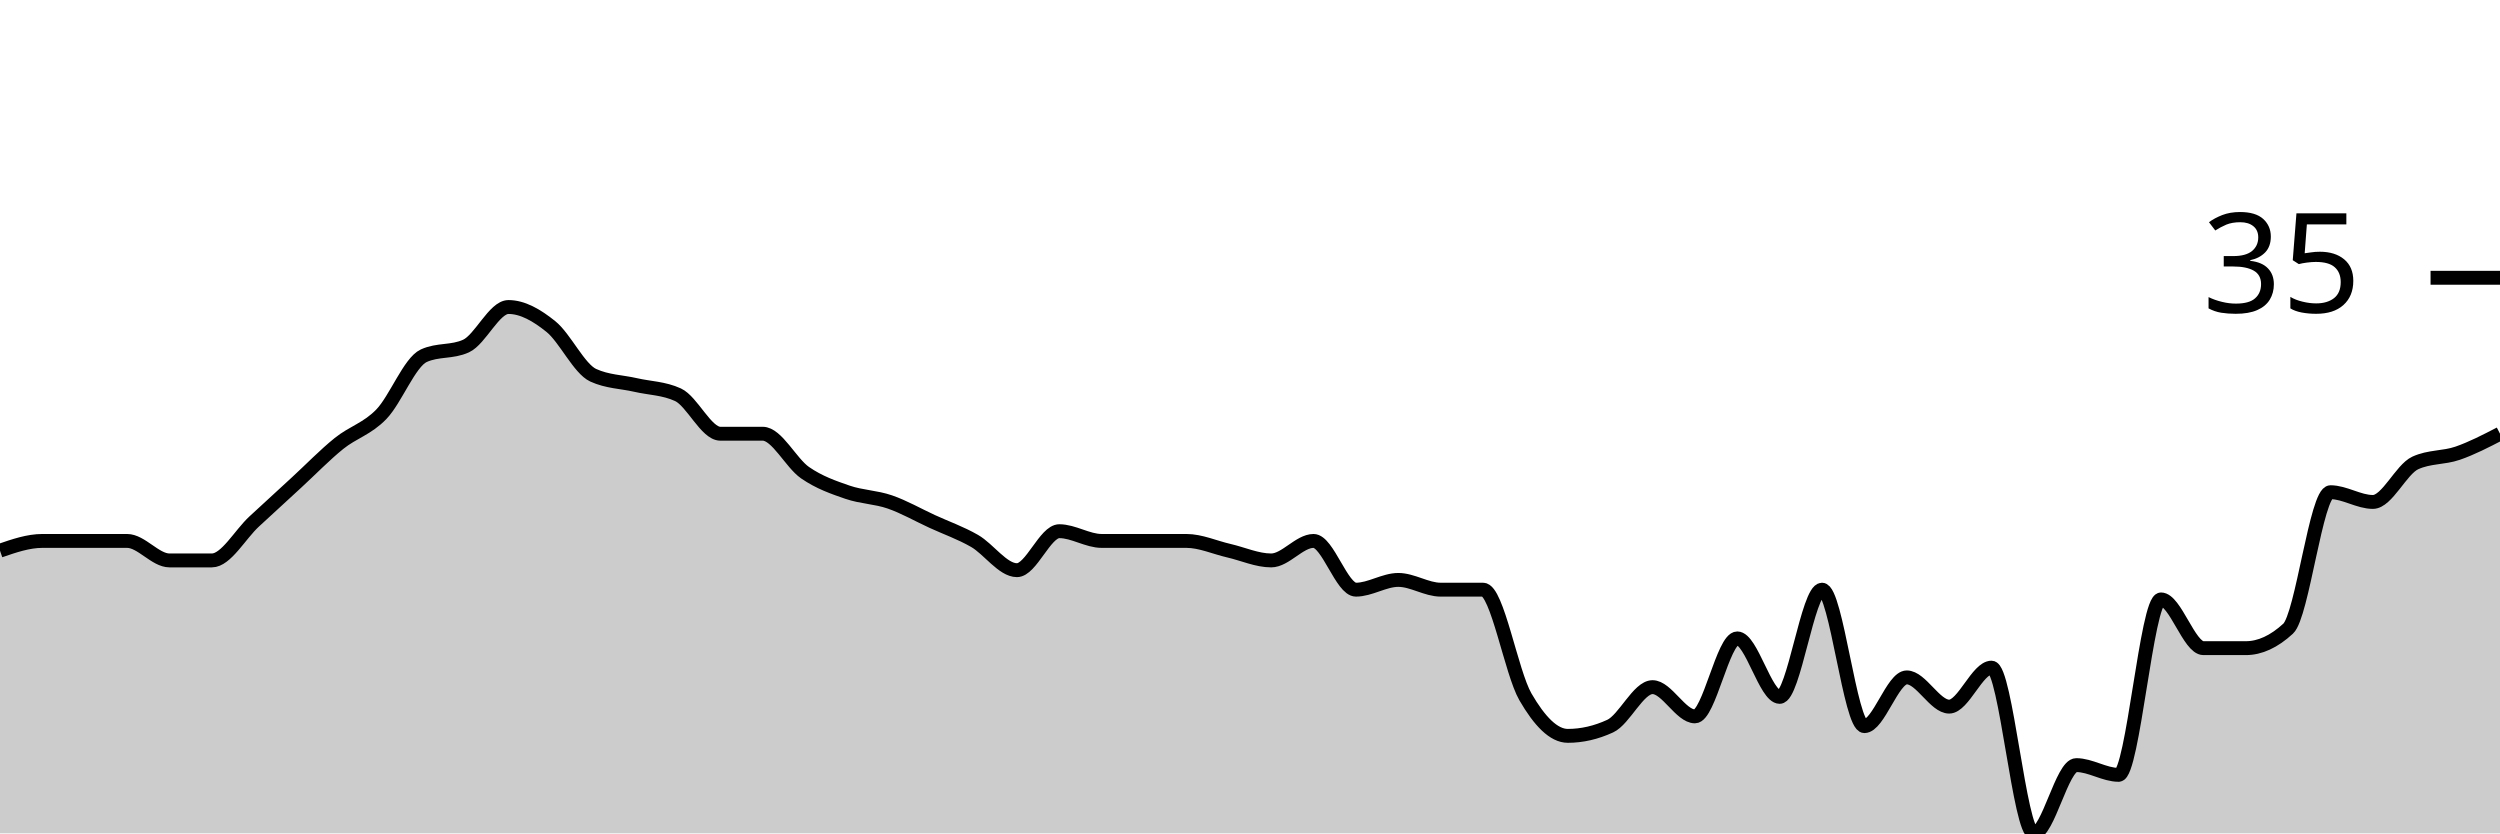
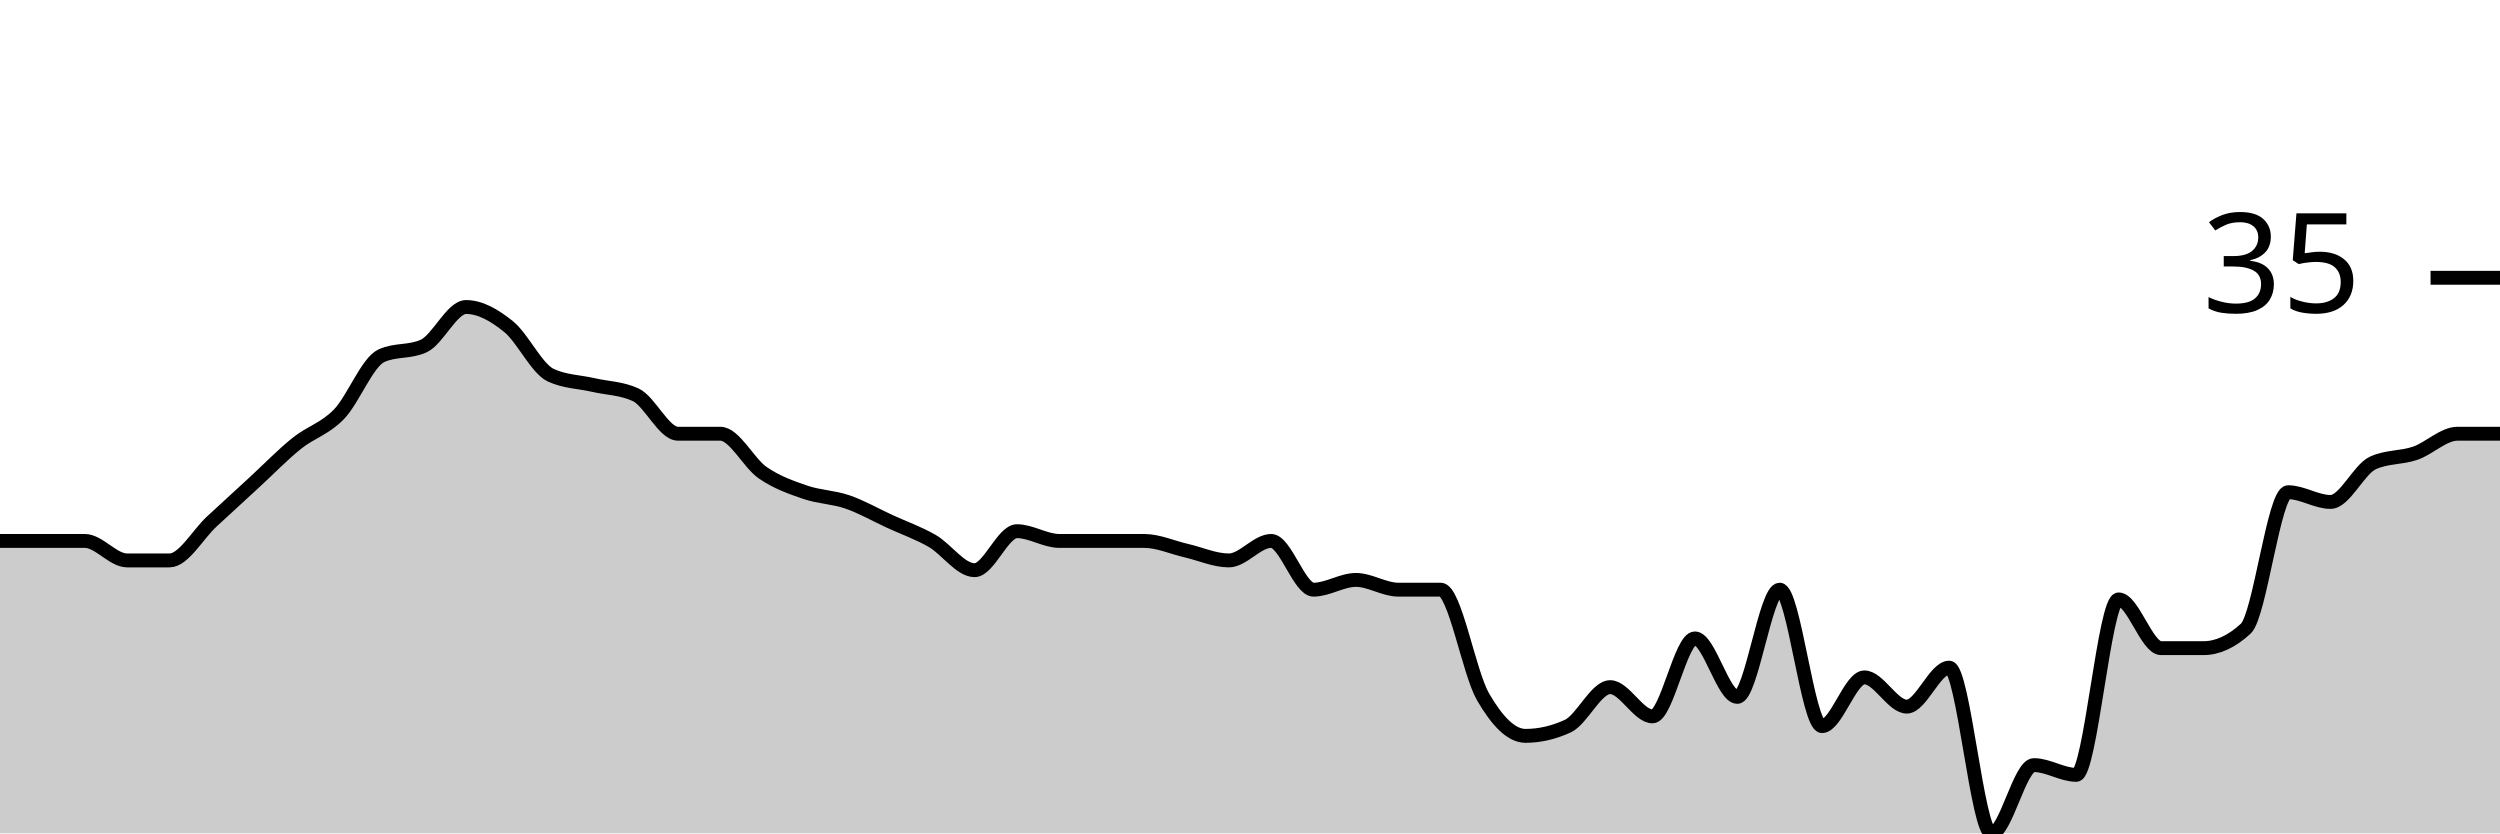
<svg xmlns="http://www.w3.org/2000/svg" viewBox="0 0 180 60">
  <g transform="translate(0,20)">
-     <path class="area" fill="rgba(0, 0, 0, 0.2)" d="M0,19.649C1.017,19.298,2.034,18.947,3.051,18.947C4.068,18.947,5.085,18.947,6.102,18.947C7.119,18.947,8.136,18.947,9.153,18.947C10.169,18.947,11.186,20.351,12.203,20.351C13.22,20.351,14.237,20.351,15.254,20.351C16.271,20.351,17.288,18.48,18.305,17.544C19.322,16.608,20.339,15.673,21.356,14.737C22.373,13.801,23.39,12.749,24.407,11.93C25.424,11.111,26.441,10.877,27.458,9.825C28.475,8.772,29.492,6.082,30.508,5.614C31.525,5.146,32.542,5.38,33.559,4.912C34.576,4.444,35.593,2.105,36.61,2.105C37.627,2.105,38.644,2.69,39.661,3.509C40.678,4.327,41.695,6.55,42.712,7.018C43.729,7.485,44.746,7.485,45.763,7.719C46.78,7.953,47.797,7.953,48.814,8.421C49.831,8.889,50.847,11.228,51.864,11.228C52.881,11.228,53.898,11.228,54.915,11.228C55.932,11.228,56.949,13.333,57.966,14.035C58.983,14.737,60,15.088,61.017,15.439C62.034,15.789,63.051,15.789,64.068,16.14C65.085,16.491,66.102,17.076,67.119,17.544C68.136,18.012,69.153,18.363,70.169,18.947C71.186,19.532,72.203,21.053,73.22,21.053C74.237,21.053,75.254,18.246,76.271,18.246C77.288,18.246,78.305,18.947,79.322,18.947C80.339,18.947,81.356,18.947,82.373,18.947C83.39,18.947,84.407,18.947,85.424,18.947C86.441,18.947,87.458,19.415,88.475,19.649C89.492,19.883,90.508,20.351,91.525,20.351C92.542,20.351,93.559,18.947,94.576,18.947C95.593,18.947,96.61,22.456,97.627,22.456C98.644,22.456,99.661,21.754,100.678,21.754C101.695,21.754,102.712,22.456,103.729,22.456C104.746,22.456,105.763,22.456,106.78,22.456C107.797,22.456,108.814,28.421,109.831,30.175C110.847,31.93,111.864,32.982,112.881,32.982C113.898,32.982,114.915,32.749,115.932,32.281C116.949,31.813,117.966,29.474,118.983,29.474C120,29.474,121.017,31.579,122.034,31.579C123.051,31.579,124.068,25.965,125.085,25.965C126.102,25.965,127.119,30.175,128.136,30.175C129.153,30.175,130.169,22.456,131.186,22.456C132.203,22.456,133.22,32.281,134.237,32.281C135.254,32.281,136.271,28.772,137.288,28.772C138.305,28.772,139.322,30.877,140.339,30.877C141.356,30.877,142.373,28.07,143.39,28.07C144.407,28.07,145.424,40,146.441,40C147.458,40,148.475,35.088,149.492,35.088C150.508,35.088,151.525,35.789,152.542,35.789C153.559,35.789,154.576,23.158,155.593,23.158C156.61,23.158,157.627,26.667,158.644,26.667C159.661,26.667,160.678,26.667,161.695,26.667C162.712,26.667,163.729,26.199,164.746,25.263C165.763,24.327,166.78,15.439,167.797,15.439C168.814,15.439,169.831,16.14,170.847,16.14C171.864,16.14,172.881,13.801,173.898,13.333C174.915,12.865,175.932,12.982,176.949,12.632C177.966,12.281,178.983,11.754,180,11.228L180,40C178.983,40,177.966,40,176.949,40C175.932,40,174.915,40,173.898,40C172.881,40,171.864,40,170.847,40C169.831,40,168.814,40,167.797,40C166.78,40,165.763,40,164.746,40C163.729,40,162.712,40,161.695,40C160.678,40,159.661,40,158.644,40C157.627,40,156.61,40,155.593,40C154.576,40,153.559,40,152.542,40C151.525,40,150.508,40,149.492,40C148.475,40,147.458,40,146.441,40C145.424,40,144.407,40,143.39,40C142.373,40,141.356,40,140.339,40C139.322,40,138.305,40,137.288,40C136.271,40,135.254,40,134.237,40C133.22,40,132.203,40,131.186,40C130.169,40,129.153,40,128.136,40C127.119,40,126.102,40,125.085,40C124.068,40,123.051,40,122.034,40C121.017,40,120,40,118.983,40C117.966,40,116.949,40,115.932,40C114.915,40,113.898,40,112.881,40C111.864,40,110.847,40,109.831,40C108.814,40,107.797,40,106.78,40C105.763,40,104.746,40,103.729,40C102.712,40,101.695,40,100.678,40C99.661,40,98.644,40,97.627,40C96.61,40,95.593,40,94.576,40C93.559,40,92.542,40,91.525,40C90.508,40,89.492,40,88.475,40C87.458,40,86.441,40,85.424,40C84.407,40,83.39,40,82.373,40C81.356,40,80.339,40,79.322,40C78.305,40,77.288,40,76.271,40C75.254,40,74.237,40,73.22,40C72.203,40,71.186,40,70.169,40C69.153,40,68.136,40,67.119,40C66.102,40,65.085,40,64.068,40C63.051,40,62.034,40,61.017,40C60,40,58.983,40,57.966,40C56.949,40,55.932,40,54.915,40C53.898,40,52.881,40,51.864,40C50.847,40,49.831,40,48.814,40C47.797,40,46.78,40,45.763,40C44.746,40,43.729,40,42.712,40C41.695,40,40.678,40,39.661,40C38.644,40,37.627,40,36.61,40C35.593,40,34.576,40,33.559,40C32.542,40,31.525,40,30.508,40C29.492,40,28.475,40,27.458,40C26.441,40,25.424,40,24.407,40C23.39,40,22.373,40,21.356,40C20.339,40,19.322,40,18.305,40C17.288,40,16.271,40,15.254,40C14.237,40,13.22,40,12.203,40C11.186,40,10.169,40,9.153,40C8.136,40,7.119,40,6.102,40C5.085,40,4.068,40,3.051,40C2.034,40,1.017,40,0,40Z" />
-     <path class="line" stroke="black" fill="none" d="M0,19.649C1.017,19.298,2.034,18.947,3.051,18.947C4.068,18.947,5.085,18.947,6.102,18.947C7.119,18.947,8.136,18.947,9.153,18.947C10.169,18.947,11.186,20.351,12.203,20.351C13.22,20.351,14.237,20.351,15.254,20.351C16.271,20.351,17.288,18.48,18.305,17.544C19.322,16.608,20.339,15.673,21.356,14.737C22.373,13.801,23.39,12.749,24.407,11.93C25.424,11.111,26.441,10.877,27.458,9.825C28.475,8.772,29.492,6.082,30.508,5.614C31.525,5.146,32.542,5.38,33.559,4.912C34.576,4.444,35.593,2.105,36.61,2.105C37.627,2.105,38.644,2.69,39.661,3.509C40.678,4.327,41.695,6.55,42.712,7.018C43.729,7.485,44.746,7.485,45.763,7.719C46.78,7.953,47.797,7.953,48.814,8.421C49.831,8.889,50.847,11.228,51.864,11.228C52.881,11.228,53.898,11.228,54.915,11.228C55.932,11.228,56.949,13.333,57.966,14.035C58.983,14.737,60,15.088,61.017,15.439C62.034,15.789,63.051,15.789,64.068,16.14C65.085,16.491,66.102,17.076,67.119,17.544C68.136,18.012,69.153,18.363,70.169,18.947C71.186,19.532,72.203,21.053,73.22,21.053C74.237,21.053,75.254,18.246,76.271,18.246C77.288,18.246,78.305,18.947,79.322,18.947C80.339,18.947,81.356,18.947,82.373,18.947C83.39,18.947,84.407,18.947,85.424,18.947C86.441,18.947,87.458,19.415,88.475,19.649C89.492,19.883,90.508,20.351,91.525,20.351C92.542,20.351,93.559,18.947,94.576,18.947C95.593,18.947,96.61,22.456,97.627,22.456C98.644,22.456,99.661,21.754,100.678,21.754C101.695,21.754,102.712,22.456,103.729,22.456C104.746,22.456,105.763,22.456,106.78,22.456C107.797,22.456,108.814,28.421,109.831,30.175C110.847,31.93,111.864,32.982,112.881,32.982C113.898,32.982,114.915,32.749,115.932,32.281C116.949,31.813,117.966,29.474,118.983,29.474C120,29.474,121.017,31.579,122.034,31.579C123.051,31.579,124.068,25.965,125.085,25.965C126.102,25.965,127.119,30.175,128.136,30.175C129.153,30.175,130.169,22.456,131.186,22.456C132.203,22.456,133.22,32.281,134.237,32.281C135.254,32.281,136.271,28.772,137.288,28.772C138.305,28.772,139.322,30.877,140.339,30.877C141.356,30.877,142.373,28.07,143.39,28.07C144.407,28.07,145.424,40,146.441,40C147.458,40,148.475,35.088,149.492,35.088C150.508,35.088,151.525,35.789,152.542,35.789C153.559,35.789,154.576,23.158,155.593,23.158C156.61,23.158,157.627,26.667,158.644,26.667C159.661,26.667,160.678,26.667,161.695,26.667C162.712,26.667,163.729,26.199,164.746,25.263C165.763,24.327,166.78,15.439,167.797,15.439C168.814,15.439,169.831,16.14,170.847,16.14C171.864,16.14,172.881,13.801,173.898,13.333C174.915,12.865,175.932,12.982,176.949,12.632C177.966,12.281,178.983,11.754,180,11.228" />
+     <path class="area" fill="rgba(0, 0, 0, 0.2)" d="M0,18.947C1.017,18.947,2.034,18.947,3.051,18.947C4.068,18.947,5.085,18.947,6.102,18.947C7.119,18.947,8.136,20.351,9.153,20.351C10.169,20.351,11.186,20.351,12.203,20.351C13.22,20.351,14.237,18.48,15.254,17.544C16.271,16.608,17.288,15.673,18.305,14.737C19.322,13.801,20.339,12.749,21.356,11.93C22.373,11.111,23.39,10.877,24.407,9.825C25.424,8.772,26.441,6.082,27.458,5.614C28.475,5.146,29.492,5.38,30.508,4.912C31.525,4.444,32.542,2.105,33.559,2.105C34.576,2.105,35.593,2.69,36.61,3.509C37.627,4.327,38.644,6.55,39.661,7.018C40.678,7.485,41.695,7.485,42.712,7.719C43.729,7.953,44.746,7.953,45.763,8.421C46.78,8.889,47.797,11.228,48.814,11.228C49.831,11.228,50.847,11.228,51.864,11.228C52.881,11.228,53.898,13.333,54.915,14.035C55.932,14.737,56.949,15.088,57.966,15.439C58.983,15.789,60,15.789,61.017,16.14C62.034,16.491,63.051,17.076,64.068,17.544C65.085,18.012,66.102,18.363,67.119,18.947C68.136,19.532,69.153,21.053,70.169,21.053C71.186,21.053,72.203,18.246,73.22,18.246C74.237,18.246,75.254,18.947,76.271,18.947C77.288,18.947,78.305,18.947,79.322,18.947C80.339,18.947,81.356,18.947,82.373,18.947C83.39,18.947,84.407,19.415,85.424,19.649C86.441,19.883,87.458,20.351,88.475,20.351C89.492,20.351,90.508,18.947,91.525,18.947C92.542,18.947,93.559,22.456,94.576,22.456C95.593,22.456,96.61,21.754,97.627,21.754C98.644,21.754,99.661,22.456,100.678,22.456C101.695,22.456,102.712,22.456,103.729,22.456C104.746,22.456,105.763,28.421,106.78,30.175C107.797,31.93,108.814,32.982,109.831,32.982C110.847,32.982,111.864,32.749,112.881,32.281C113.898,31.813,114.915,29.474,115.932,29.474C116.949,29.474,117.966,31.579,118.983,31.579C120,31.579,121.017,25.965,122.034,25.965C123.051,25.965,124.068,30.175,125.085,30.175C126.102,30.175,127.119,22.456,128.136,22.456C129.153,22.456,130.169,32.281,131.186,32.281C132.203,32.281,133.22,28.772,134.237,28.772C135.254,28.772,136.271,30.877,137.288,30.877C138.305,30.877,139.322,28.07,140.339,28.07C141.356,28.07,142.373,40,143.39,40C144.407,40,145.424,35.088,146.441,35.088C147.458,35.088,148.475,35.789,149.492,35.789C150.508,35.789,151.525,23.158,152.542,23.158C153.559,23.158,154.576,26.667,155.593,26.667C156.61,26.667,157.627,26.667,158.644,26.667C159.661,26.667,160.678,26.199,161.695,25.263C162.712,24.327,163.729,15.439,164.746,15.439C165.763,15.439,166.78,16.14,167.797,16.14C168.814,16.14,169.831,13.801,170.847,13.333C171.864,12.865,172.881,12.982,173.898,12.632C174.915,12.281,175.932,11.228,176.949,11.228C177.966,11.228,178.983,11.228,180,11.228L180,40C178.983,40,177.966,40,176.949,40C175.932,40,174.915,40,173.898,40C172.881,40,171.864,40,170.847,40C169.831,40,168.814,40,167.797,40C166.78,40,165.763,40,164.746,40C163.729,40,162.712,40,161.695,40C160.678,40,159.661,40,158.644,40C157.627,40,156.61,40,155.593,40C154.576,40,153.559,40,152.542,40C151.525,40,150.508,40,149.492,40C148.475,40,147.458,40,146.441,40C145.424,40,144.407,40,143.39,40C142.373,40,141.356,40,140.339,40C139.322,40,138.305,40,137.288,40C136.271,40,135.254,40,134.237,40C133.22,40,132.203,40,131.186,40C130.169,40,129.153,40,128.136,40C127.119,40,126.102,40,125.085,40C124.068,40,123.051,40,122.034,40C121.017,40,120,40,118.983,40C117.966,40,116.949,40,115.932,40C114.915,40,113.898,40,112.881,40C111.864,40,110.847,40,109.831,40C108.814,40,107.797,40,106.78,40C105.763,40,104.746,40,103.729,40C102.712,40,101.695,40,100.678,40C99.661,40,98.644,40,97.627,40C96.61,40,95.593,40,94.576,40C93.559,40,92.542,40,91.525,40C90.508,40,89.492,40,88.475,40C87.458,40,86.441,40,85.424,40C84.407,40,83.39,40,82.373,40C81.356,40,80.339,40,79.322,40C78.305,40,77.288,40,76.271,40C75.254,40,74.237,40,73.22,40C72.203,40,71.186,40,70.169,40C69.153,40,68.136,40,67.119,40C66.102,40,65.085,40,64.068,40C63.051,40,62.034,40,61.017,40C60,40,58.983,40,57.966,40C56.949,40,55.932,40,54.915,40C53.898,40,52.881,40,51.864,40C50.847,40,49.831,40,48.814,40C47.797,40,46.78,40,45.763,40C44.746,40,43.729,40,42.712,40C41.695,40,40.678,40,39.661,40C38.644,40,37.627,40,36.61,40C35.593,40,34.576,40,33.559,40C32.542,40,31.525,40,30.508,40C29.492,40,28.475,40,27.458,40C26.441,40,25.424,40,24.407,40C23.39,40,22.373,40,21.356,40C20.339,40,19.322,40,18.305,40C17.288,40,16.271,40,15.254,40C14.237,40,13.22,40,12.203,40C11.186,40,10.169,40,9.153,40C8.136,40,7.119,40,6.102,40C5.085,40,4.068,40,3.051,40C2.034,40,1.017,40,0,40Z" />
+     <path class="line" stroke="black" fill="none" d="M0,18.947C1.017,18.947,2.034,18.947,3.051,18.947C4.068,18.947,5.085,18.947,6.102,18.947C7.119,18.947,8.136,20.351,9.153,20.351C10.169,20.351,11.186,20.351,12.203,20.351C13.22,20.351,14.237,18.48,15.254,17.544C16.271,16.608,17.288,15.673,18.305,14.737C19.322,13.801,20.339,12.749,21.356,11.93C22.373,11.111,23.39,10.877,24.407,9.825C25.424,8.772,26.441,6.082,27.458,5.614C28.475,5.146,29.492,5.38,30.508,4.912C31.525,4.444,32.542,2.105,33.559,2.105C34.576,2.105,35.593,2.69,36.61,3.509C37.627,4.327,38.644,6.55,39.661,7.018C40.678,7.485,41.695,7.485,42.712,7.719C43.729,7.953,44.746,7.953,45.763,8.421C46.78,8.889,47.797,11.228,48.814,11.228C49.831,11.228,50.847,11.228,51.864,11.228C52.881,11.228,53.898,13.333,54.915,14.035C55.932,14.737,56.949,15.088,57.966,15.439C58.983,15.789,60,15.789,61.017,16.14C62.034,16.491,63.051,17.076,64.068,17.544C65.085,18.012,66.102,18.363,67.119,18.947C68.136,19.532,69.153,21.053,70.169,21.053C71.186,21.053,72.203,18.246,73.22,18.246C74.237,18.246,75.254,18.947,76.271,18.947C77.288,18.947,78.305,18.947,79.322,18.947C80.339,18.947,81.356,18.947,82.373,18.947C83.39,18.947,84.407,19.415,85.424,19.649C86.441,19.883,87.458,20.351,88.475,20.351C89.492,20.351,90.508,18.947,91.525,18.947C92.542,18.947,93.559,22.456,94.576,22.456C95.593,22.456,96.61,21.754,97.627,21.754C98.644,21.754,99.661,22.456,100.678,22.456C101.695,22.456,102.712,22.456,103.729,22.456C104.746,22.456,105.763,28.421,106.78,30.175C107.797,31.93,108.814,32.982,109.831,32.982C110.847,32.982,111.864,32.749,112.881,32.281C113.898,31.813,114.915,29.474,115.932,29.474C116.949,29.474,117.966,31.579,118.983,31.579C120,31.579,121.017,25.965,122.034,25.965C123.051,25.965,124.068,30.175,125.085,30.175C126.102,30.175,127.119,22.456,128.136,22.456C129.153,22.456,130.169,32.281,131.186,32.281C132.203,32.281,133.22,28.772,134.237,28.772C135.254,28.772,136.271,30.877,137.288,30.877C138.305,30.877,139.322,28.07,140.339,28.07C141.356,28.07,142.373,40,143.39,40C144.407,40,145.424,35.088,146.441,35.088C147.458,35.088,148.475,35.789,149.492,35.789C150.508,35.789,151.525,23.158,152.542,23.158C153.559,23.158,154.576,26.667,155.593,26.667C156.61,26.667,157.627,26.667,158.644,26.667C159.661,26.667,160.678,26.199,161.695,25.263C162.712,24.327,163.729,15.439,164.746,15.439C165.763,15.439,166.78,16.14,167.797,16.14C168.814,16.14,169.831,13.801,170.847,13.333C171.864,12.865,172.881,12.982,173.898,12.632C174.915,12.281,175.932,11.228,176.949,11.228C177.966,11.228,178.983,11.228,180,11.228" />
    <path class="axis-ceiling" stroke-width="1" stroke="black" fill="none" d="M175,0L180,0" />
    <text class="axis-ceiling-label" font-family="sans-serif" text-anchor="end" font-size="10px" x="170" y="2.5">35</text>
  </g>
</svg>
